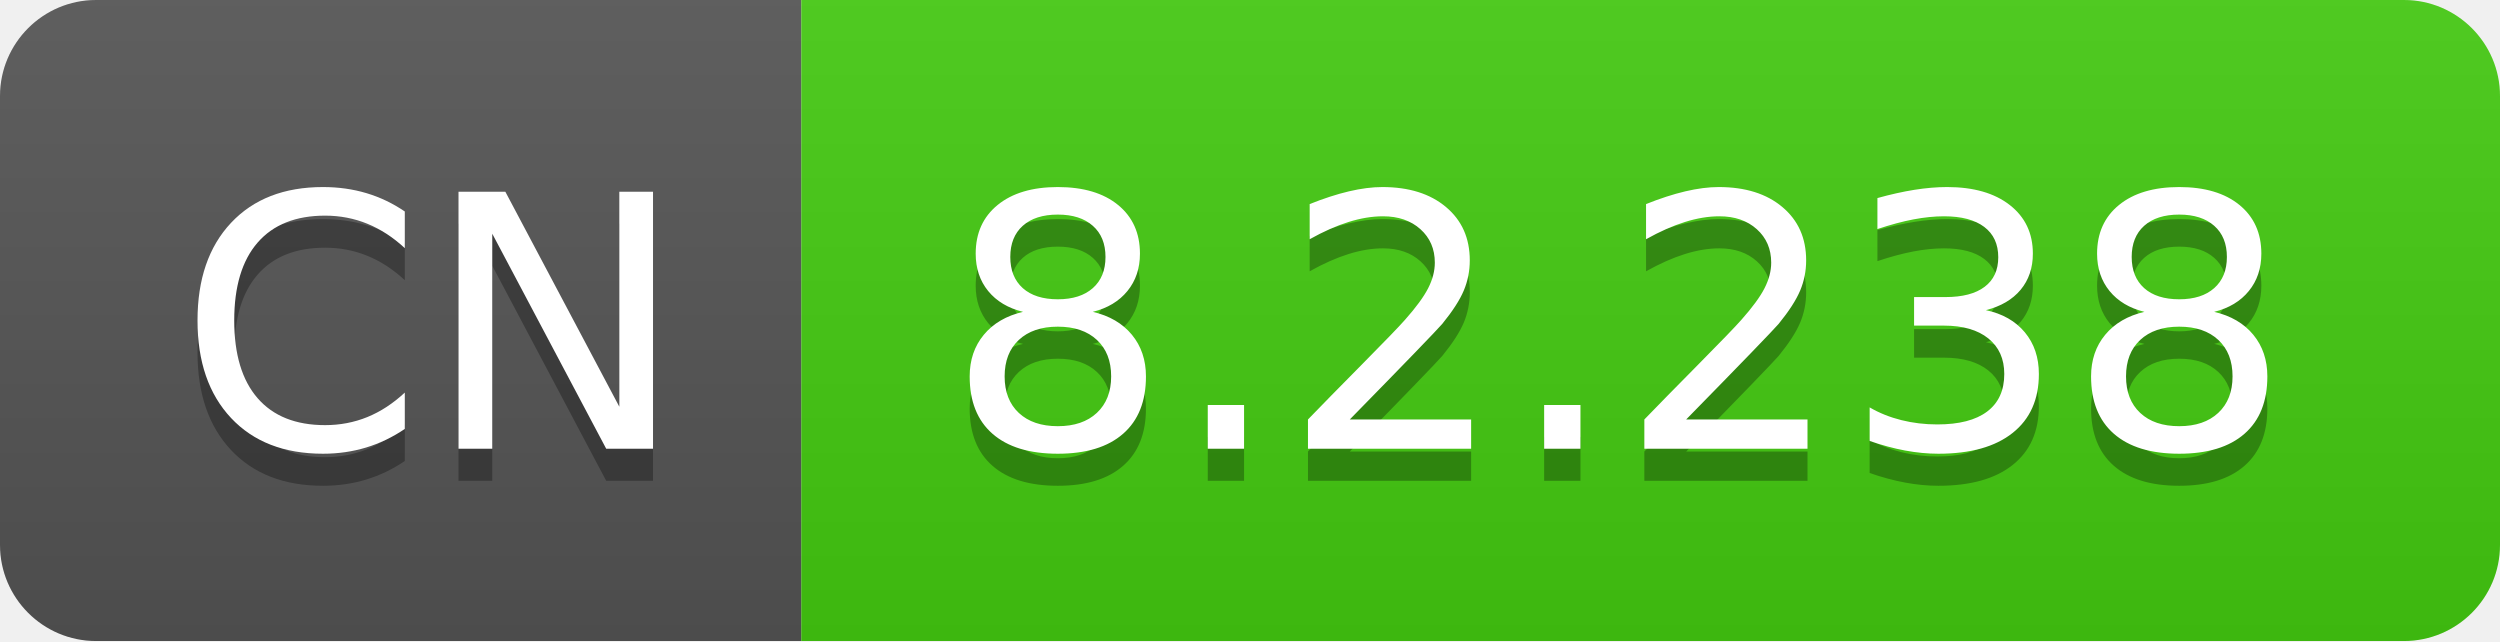
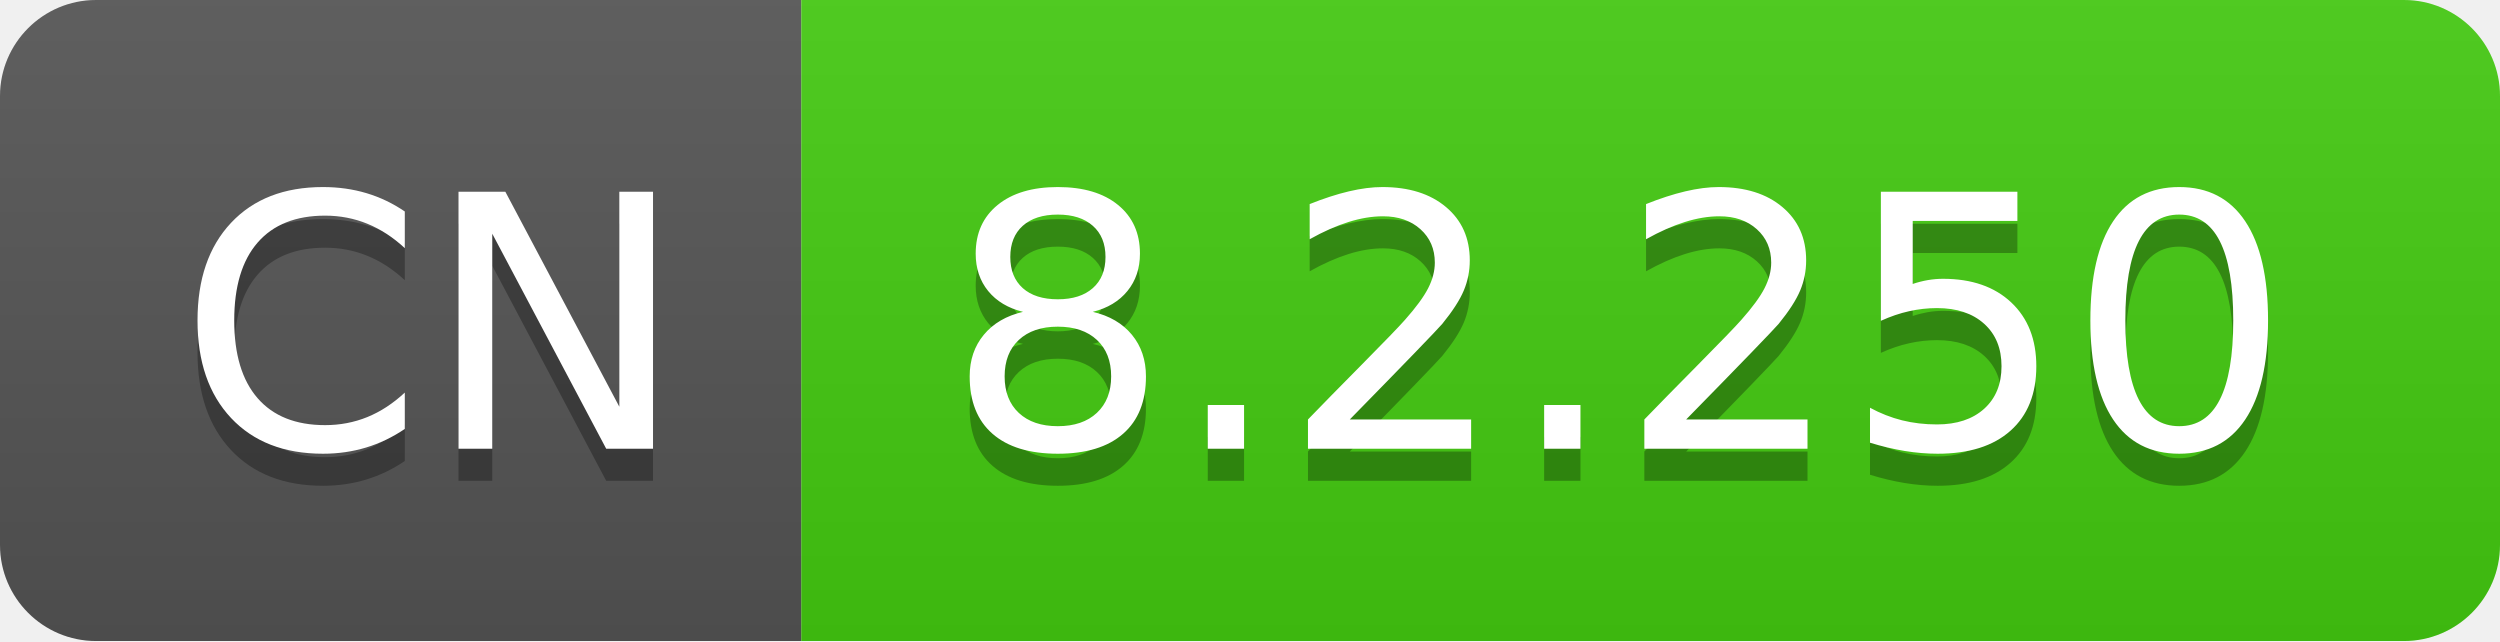
- <svg xmlns="http://www.w3.org/2000/svg" width="78" height="20" role="img" aria-label="CN: 8.2.238">
+ <svg xmlns="http://www.w3.org/2000/svg" width="78" height="20" role="img" aria-label="CN: 8.2.250">
  <linearGradient id="s" x2="0" y2="100%">
    <stop offset="0" stop-color="#bbb" stop-opacity=".1" />
    <stop offset="1" stop-opacity=".1" />
  </linearGradient>
  <clipPath id="r">
    <rect width="78" height="20" rx="3" fill="#fff" />
  </clipPath>
  <g clip-path="url(#r)">
    <rect width="25" height="20" fill="#555" />
    <rect x="25" width="53" height="20" fill="#4c1" />
    <rect width="78" height="20" fill="url(#s)" />
  </g>
  <g fill="#fff" text-anchor="middle" font-family="Verdana,Geneva,DejaVu Sans,sans-serif" text-rendering="geometricPrecision" font-size="110">
    <text aria-hidden="true" x="135" y="150" fill="#010101" fill-opacity=".3" transform="scale(.1)" textLength="150">CN</text>
    <text x="135" y="140" transform="scale(.1)" fill="#fff" textLength="150">CN</text>
-     <text aria-hidden="true" x="505" y="150" fill="#010101" fill-opacity=".3" transform="scale(.1)" textLength="430">8.2.238</text>
-     <text x="505" y="140" transform="scale(.1)" fill="#fff" textLength="430">8.2.238</text>
+     <text aria-hidden="true" x="505" y="150" fill="#010101" fill-opacity=".3" transform="scale(.1)" textLength="430">8.2.250</text>
+     <text x="505" y="140" transform="scale(.1)" fill="#fff" textLength="430">8.2.250</text>
  </g>
</svg>
